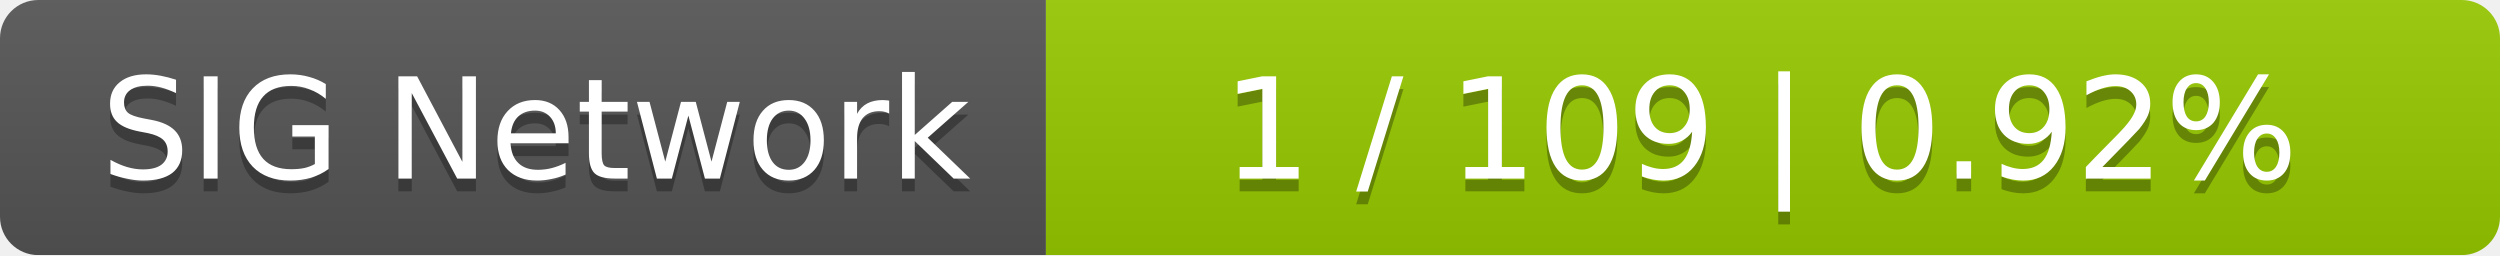
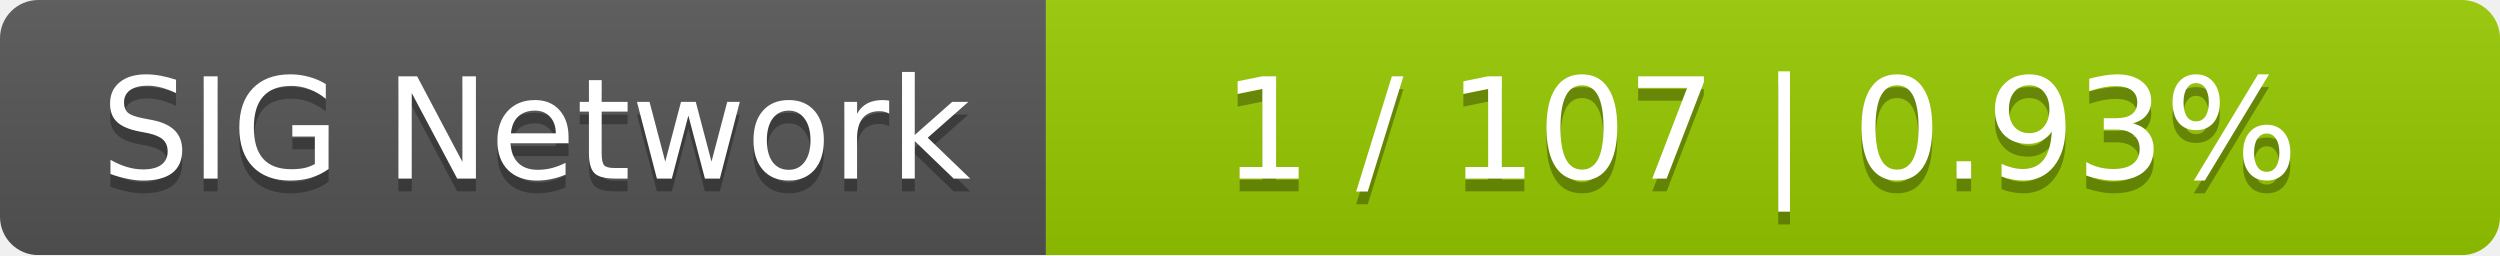
<svg xmlns="http://www.w3.org/2000/svg" width="196" height="20">
  <linearGradient id="smooth" x2="0" y2="100%">
    <stop offset="0" stop-color="#bbb" stop-opacity=".1" />
    <stop offset="1" stop-opacity=".1" />
  </linearGradient>
  <mask id="round">
    <rect width="196" height="20" rx="3" fill="#fff" />
  </mask>
  <g mask="url(#round)">
    <rect width="82" height="20" fill="#555" />
    <rect x="82" width="114" height="20" fill="#97ca00" />
    <rect width="196" height="20" fill="url(#smooth)" />
  </g>
  <g fill="#fff" text-anchor="middle" font-family="DejaVu Sans,Verdana,Geneva,sans-serif" font-size="11">
    <text x="42" y="15" fill="#010101" fill-opacity=".3">SIG Network</text>
    <text x="42" y="14">SIG Network</text>
-     <text x="138" y="15" fill="#010101" fill-opacity=".3">1 / 109    |    0.92%</text>
-     <text x="138" y="14">1 / 109    |    0.92%</text>
+     <text x="138" y="15" fill="#010101" fill-opacity=".3">1 / 107    |    0.93%</text>
+     <text x="138" y="14">1 / 107    |    0.93%</text>
  </g>
</svg>
